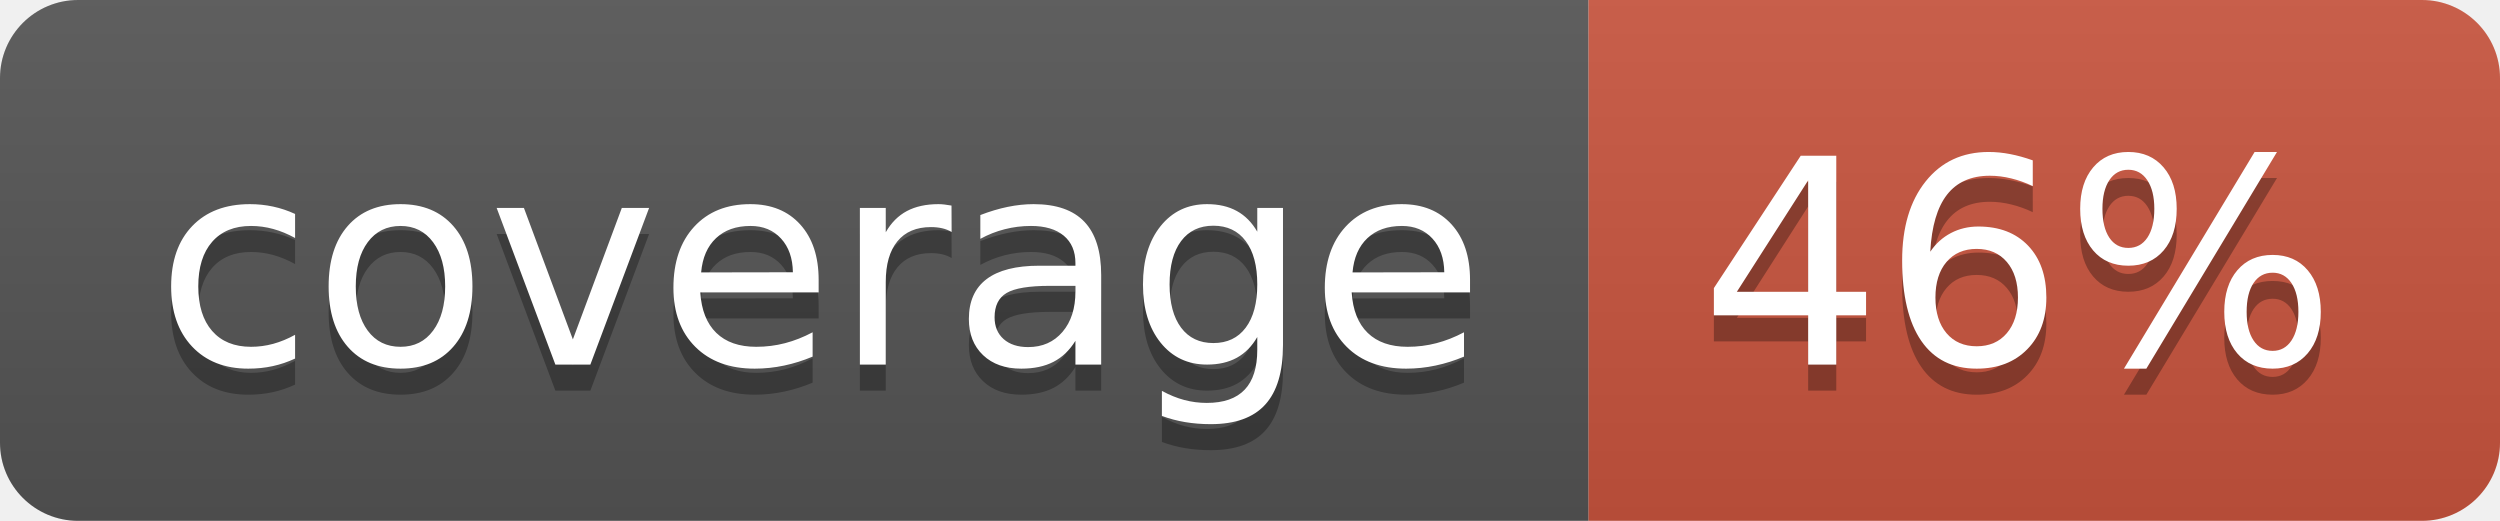
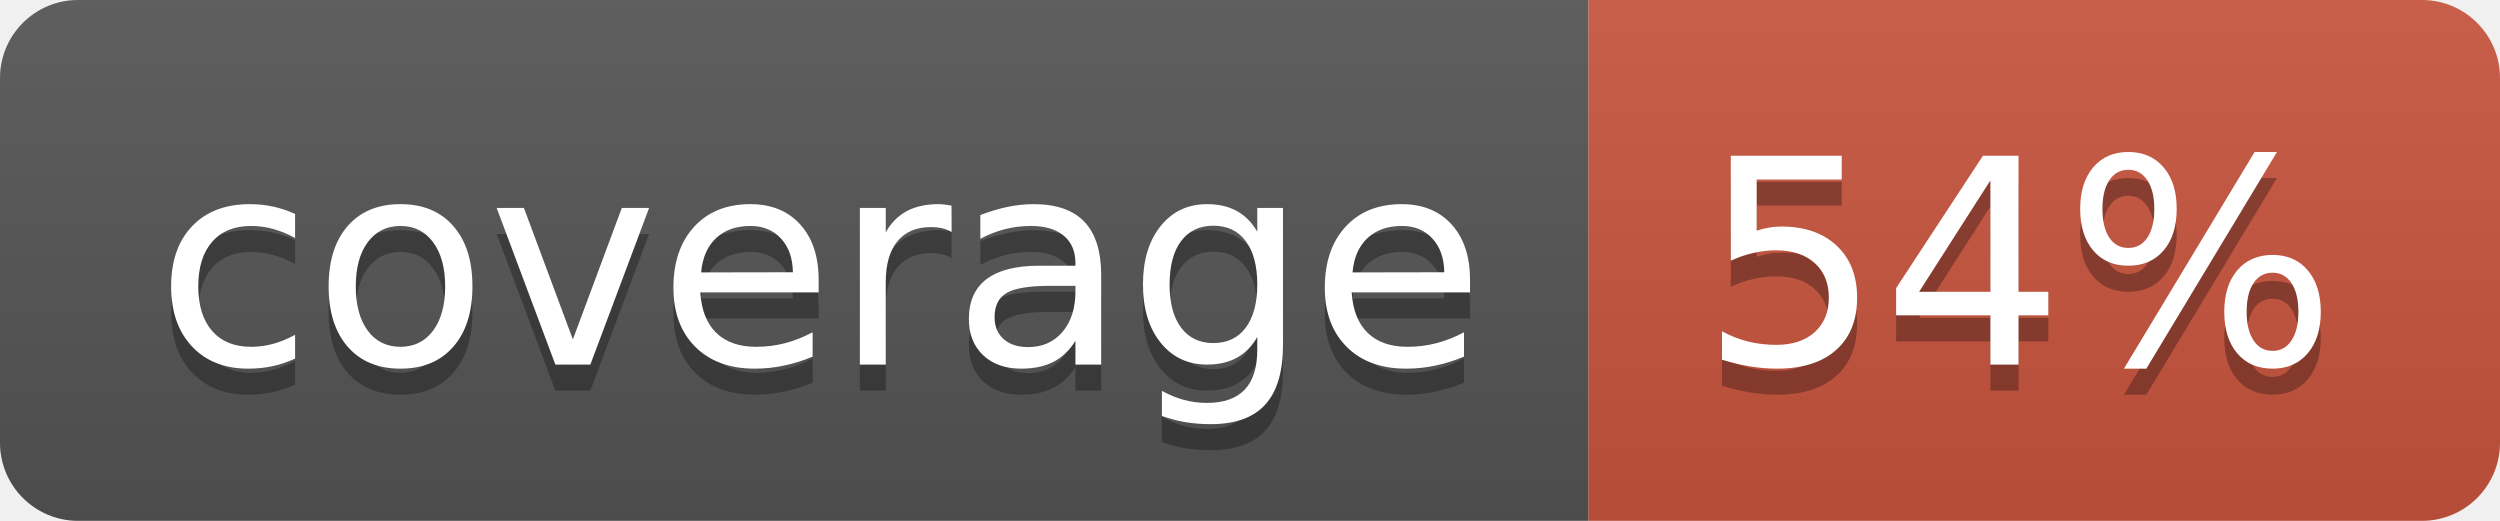
<svg xmlns="http://www.w3.org/2000/svg" width="96" height="20">
  <linearGradient id="b" x2="0" y2="100%">
    <stop offset="0" stop-color="#bbb" stop-opacity=".1" />
    <stop offset="1" stop-opacity=".1" />
  </linearGradient>
  <clipPath id="a">
    <rect width="96" height="20" rx="3" fill="#fff" />
  </clipPath>
  <g clip-path="url(#a)">
    <path fill="#555" d="M0 0h61v20H0z" />
    <path fill="#CA553E" d="M61 0h35v20H61z" />
    <path fill="url(#b)" d="M0 0h96v20H0z" />
  </g>
  <g fill="#fff" text-anchor="middle" font-family="DejaVu Sans,Verdana,Geneva,sans-serif" font-size="110">
    <text x="315" y="150" fill="#010101" fill-opacity=".3" transform="scale(.1)" textLength="510">coverage</text>
    <text x="315" y="140" transform="scale(.1)" textLength="510">coverage</text>
-     <text x="775" y="150" fill="#010101" fill-opacity=".3" transform="scale(.1)" textLength="250">46%</text>
-     <text x="775" y="140" transform="scale(.1)" textLength="250">46%</text>
+     <text x="775" y="150" fill="#010101" fill-opacity=".3" transform="scale(.1)" textLength="250">54%</text>
+     <text x="775" y="140" transform="scale(.1)" textLength="250">54%</text>
  </g>
</svg>
